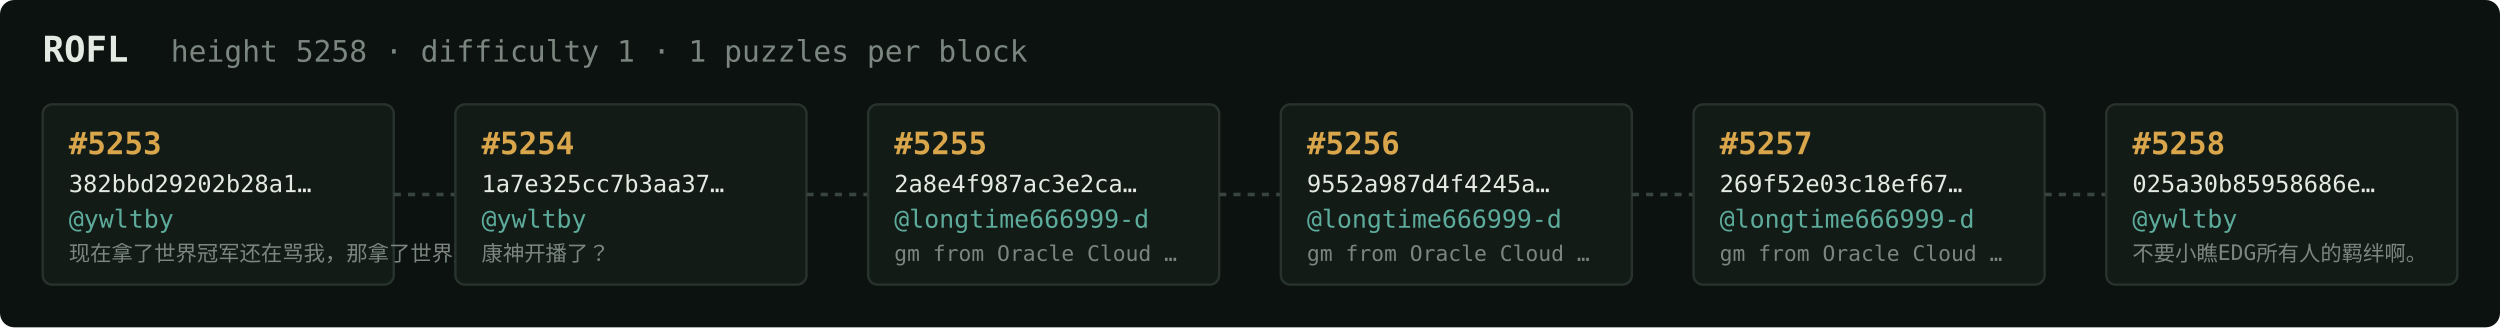
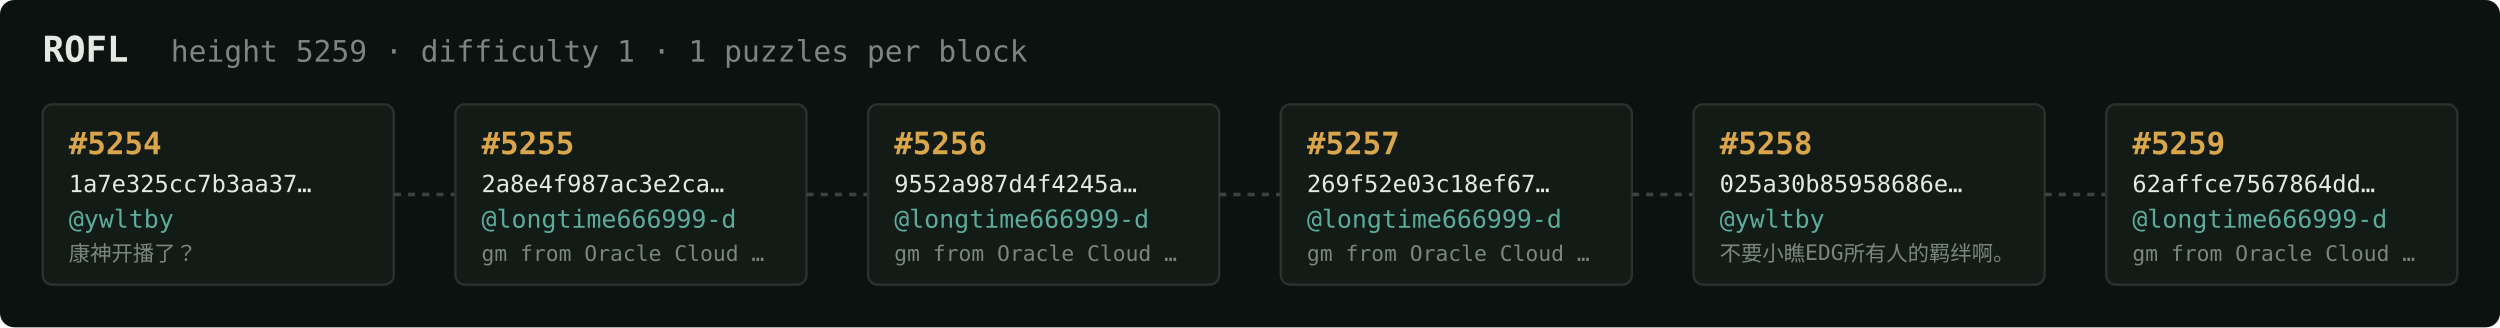
<svg xmlns="http://www.w3.org/2000/svg" width="1054" height="138" viewBox="0 0 1054 138" font-family="ui-monospace,SFMono-Regular,Menlo,monospace">
  <rect fill="#0c1210" width="1054" height="138" rx="6" />
  <text x="18" y="26" fill="#e5e9e3" font-size="15" font-weight="700">ROFL</text>
-   <text x="72" y="26" fill="#7a867f" font-size="12.5">height 5258 · difficulty 1 · 1 puzzles per block</text>
+   <text x="72" y="26" fill="#7a867f" font-size="12.5">height 5259 · difficulty 1 · 1 puzzles per block</text>
  <rect x="18" y="44" width="148" height="76" rx="4" fill="#131b17" stroke="#28332e" stroke-width="1" />
-   <text x="29" y="65" fill="#d9a64c" font-size="13" font-weight="700">#5253</text>
-   <text x="29" y="81" fill="#e5e9e3" font-size="10">382bbd29202b28a1…</text>
+   <text x="29" y="65" fill="#d9a64c" font-size="13" font-weight="700">#5254</text>
+   <text x="29" y="81" fill="#e5e9e3" font-size="10">1a7e325cc7b3aa37…</text>
  <text x="29" y="96" fill="#5cab9b" font-size="10.5">@ywltby</text>
-   <text x="29" y="110" fill="#7a867f" font-size="9">现在拿了世界冠军还在骂我，那拿了世界冠军有…</text>
+   <text x="29" y="110" fill="#7a867f" font-size="9">康神开播了？</text>
  <line x1="166" y1="82.0" x2="192" y2="82.0" stroke="#38443e" stroke-width="1.5" stroke-dasharray="3 3" />
  <rect x="192" y="44" width="148" height="76" rx="4" fill="#131b17" stroke="#28332e" stroke-width="1" />
-   <text x="203" y="65" fill="#d9a64c" font-size="13" font-weight="700">#5254</text>
-   <text x="203" y="81" fill="#e5e9e3" font-size="10">1a7e325cc7b3aa37…</text>
-   <text x="203" y="96" fill="#5cab9b" font-size="10.5">@ywltby</text>
-   <text x="203" y="110" fill="#7a867f" font-size="9">康神开播了？</text>
+   <text x="203" y="65" fill="#d9a64c" font-size="13" font-weight="700">#5255</text>
+   <text x="203" y="81" fill="#e5e9e3" font-size="10">2a8e4f987ac3e2ca…</text>
+   <text x="203" y="96" fill="#5cab9b" font-size="10.5">@longtime666999-d</text>
+   <text x="203" y="110" fill="#7a867f" font-size="9">gm from Oracle Cloud …</text>
  <line x1="340" y1="82.0" x2="366" y2="82.0" stroke="#38443e" stroke-width="1.5" stroke-dasharray="3 3" />
  <rect x="366" y="44" width="148" height="76" rx="4" fill="#131b17" stroke="#28332e" stroke-width="1" />
-   <text x="377" y="65" fill="#d9a64c" font-size="13" font-weight="700">#5255</text>
-   <text x="377" y="81" fill="#e5e9e3" font-size="10">2a8e4f987ac3e2ca…</text>
+   <text x="377" y="65" fill="#d9a64c" font-size="13" font-weight="700">#5256</text>
+   <text x="377" y="81" fill="#e5e9e3" font-size="10">9552a987d4f4245a…</text>
  <text x="377" y="96" fill="#5cab9b" font-size="10.5">@longtime666999-d</text>
  <text x="377" y="110" fill="#7a867f" font-size="9">gm from Oracle Cloud …</text>
  <line x1="514" y1="82.0" x2="540" y2="82.0" stroke="#38443e" stroke-width="1.5" stroke-dasharray="3 3" />
  <rect x="540" y="44" width="148" height="76" rx="4" fill="#131b17" stroke="#28332e" stroke-width="1" />
-   <text x="551" y="65" fill="#d9a64c" font-size="13" font-weight="700">#5256</text>
-   <text x="551" y="81" fill="#e5e9e3" font-size="10">9552a987d4f4245a…</text>
+   <text x="551" y="65" fill="#d9a64c" font-size="13" font-weight="700">#5257</text>
+   <text x="551" y="81" fill="#e5e9e3" font-size="10">269f52e03c18ef67…</text>
  <text x="551" y="96" fill="#5cab9b" font-size="10.5">@longtime666999-d</text>
  <text x="551" y="110" fill="#7a867f" font-size="9">gm from Oracle Cloud …</text>
  <line x1="688" y1="82.0" x2="714" y2="82.0" stroke="#38443e" stroke-width="1.5" stroke-dasharray="3 3" />
  <rect x="714" y="44" width="148" height="76" rx="4" fill="#131b17" stroke="#28332e" stroke-width="1" />
-   <text x="725" y="65" fill="#d9a64c" font-size="13" font-weight="700">#5257</text>
-   <text x="725" y="81" fill="#e5e9e3" font-size="10">269f52e03c18ef67…</text>
-   <text x="725" y="96" fill="#5cab9b" font-size="10.5">@longtime666999-d</text>
-   <text x="725" y="110" fill="#7a867f" font-size="9">gm from Oracle Cloud …</text>
+   <text x="725" y="65" fill="#d9a64c" font-size="13" font-weight="700">#5258</text>
+   <text x="725" y="81" fill="#e5e9e3" font-size="10">025a30b85958686e…</text>
+   <text x="725" y="96" fill="#5cab9b" font-size="10.5">@ywltby</text>
+   <text x="725" y="110" fill="#7a867f" font-size="9">不要小瞧EDG所有人的羁绊啊。</text>
  <line x1="862" y1="82.0" x2="888" y2="82.0" stroke="#38443e" stroke-width="1.5" stroke-dasharray="3 3" />
  <rect x="888" y="44" width="148" height="76" rx="4" fill="#131b17" stroke="#28332e" stroke-width="1" />
-   <text x="899" y="65" fill="#d9a64c" font-size="13" font-weight="700">#5258</text>
-   <text x="899" y="81" fill="#e5e9e3" font-size="10">025a30b85958686e…</text>
-   <text x="899" y="96" fill="#5cab9b" font-size="10.5">@ywltby</text>
-   <text x="899" y="110" fill="#7a867f" font-size="9">不要小瞧EDG所有人的羁绊啊。</text>
+   <text x="899" y="65" fill="#d9a64c" font-size="13" font-weight="700">#5259</text>
+   <text x="899" y="81" fill="#e5e9e3" font-size="10">62affce7567864dd…</text>
+   <text x="899" y="96" fill="#5cab9b" font-size="10.5">@longtime666999-d</text>
+   <text x="899" y="110" fill="#7a867f" font-size="9">gm from Oracle Cloud …</text>
</svg>
